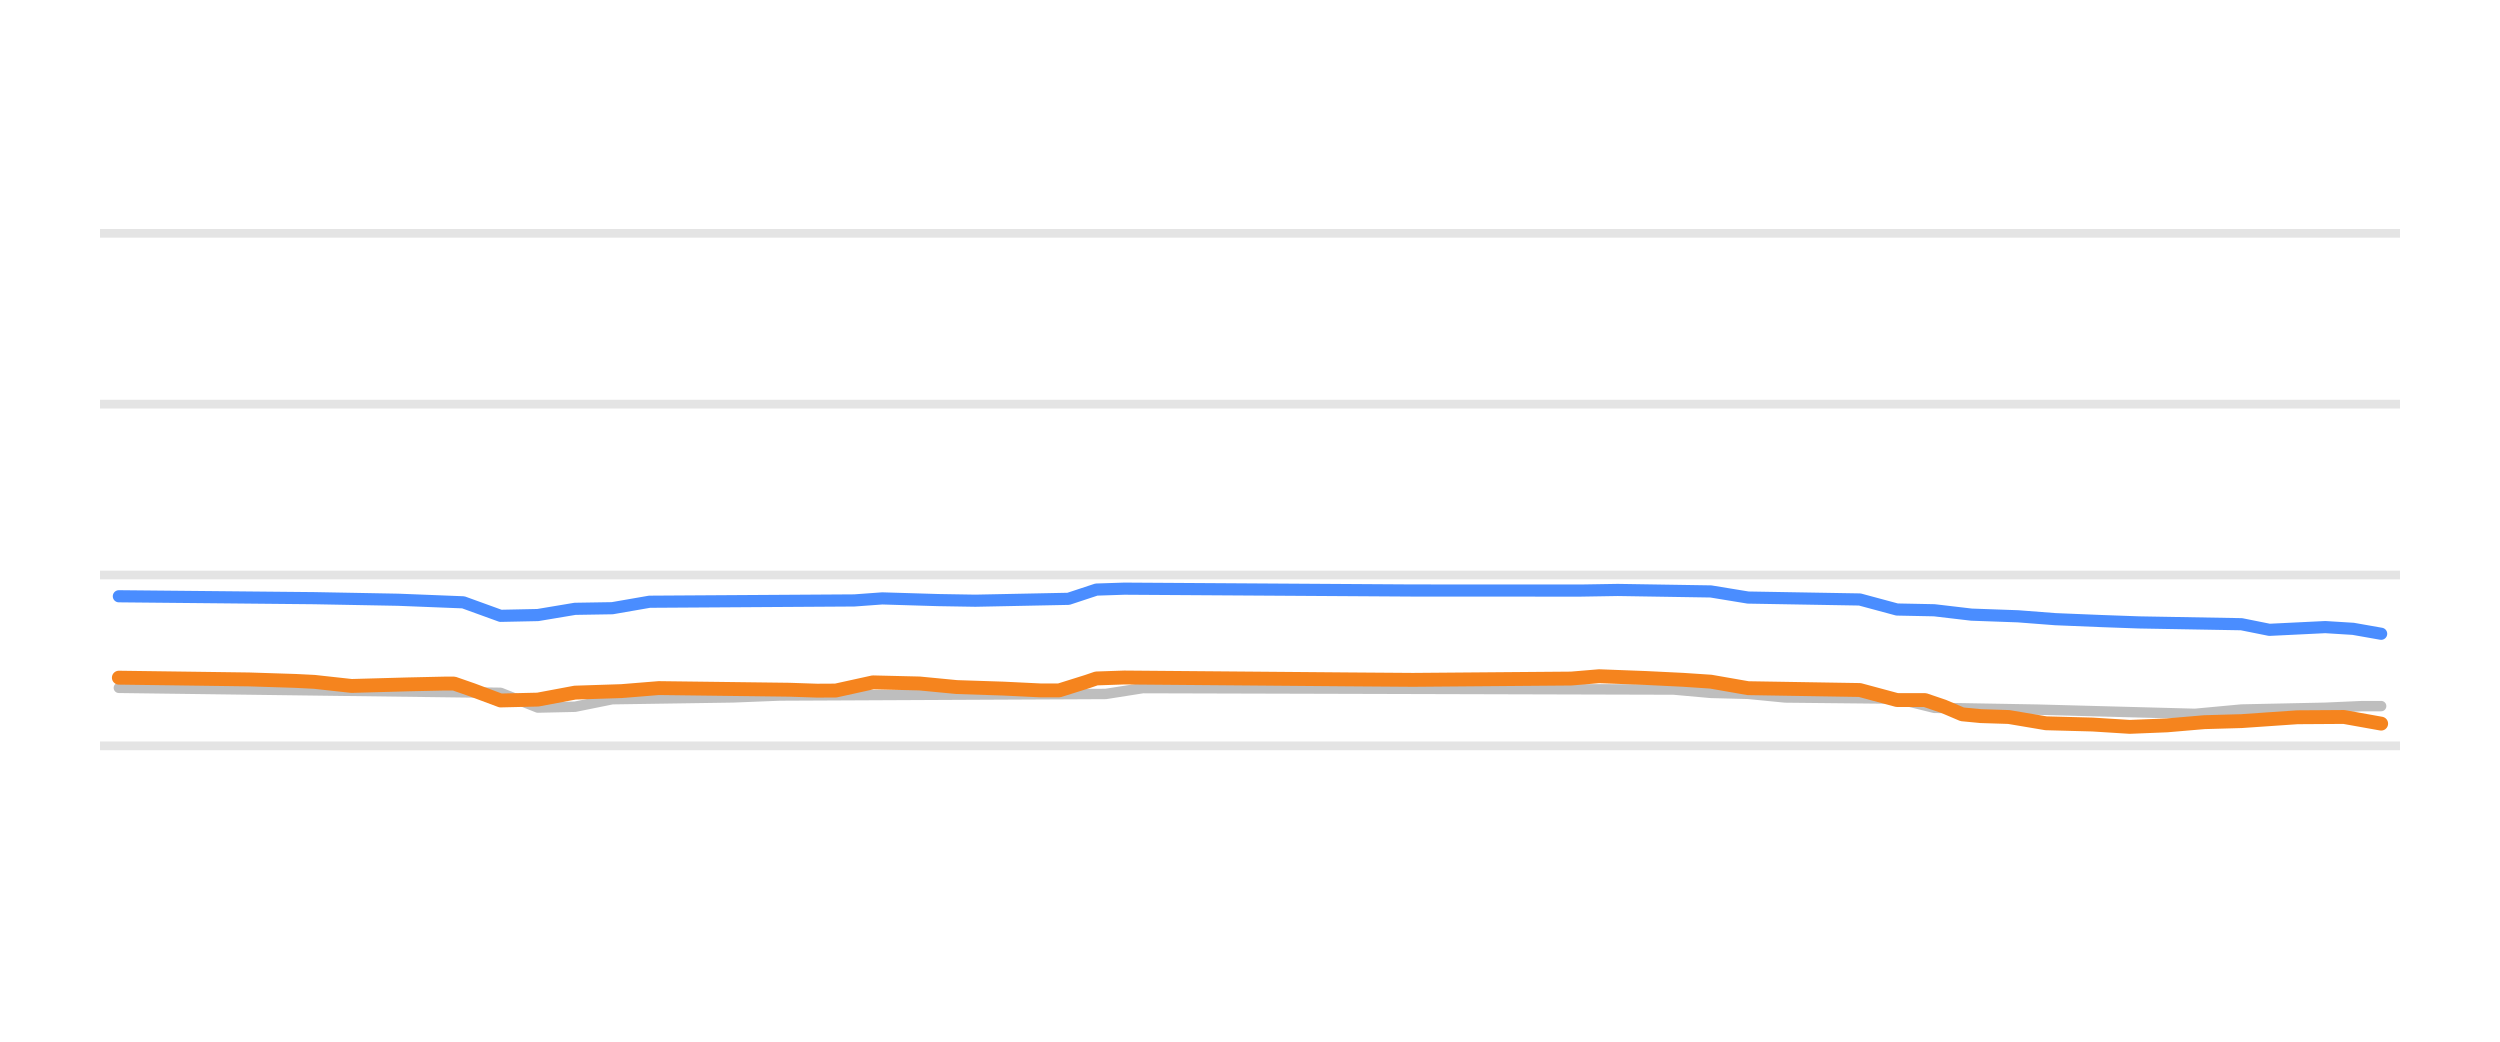
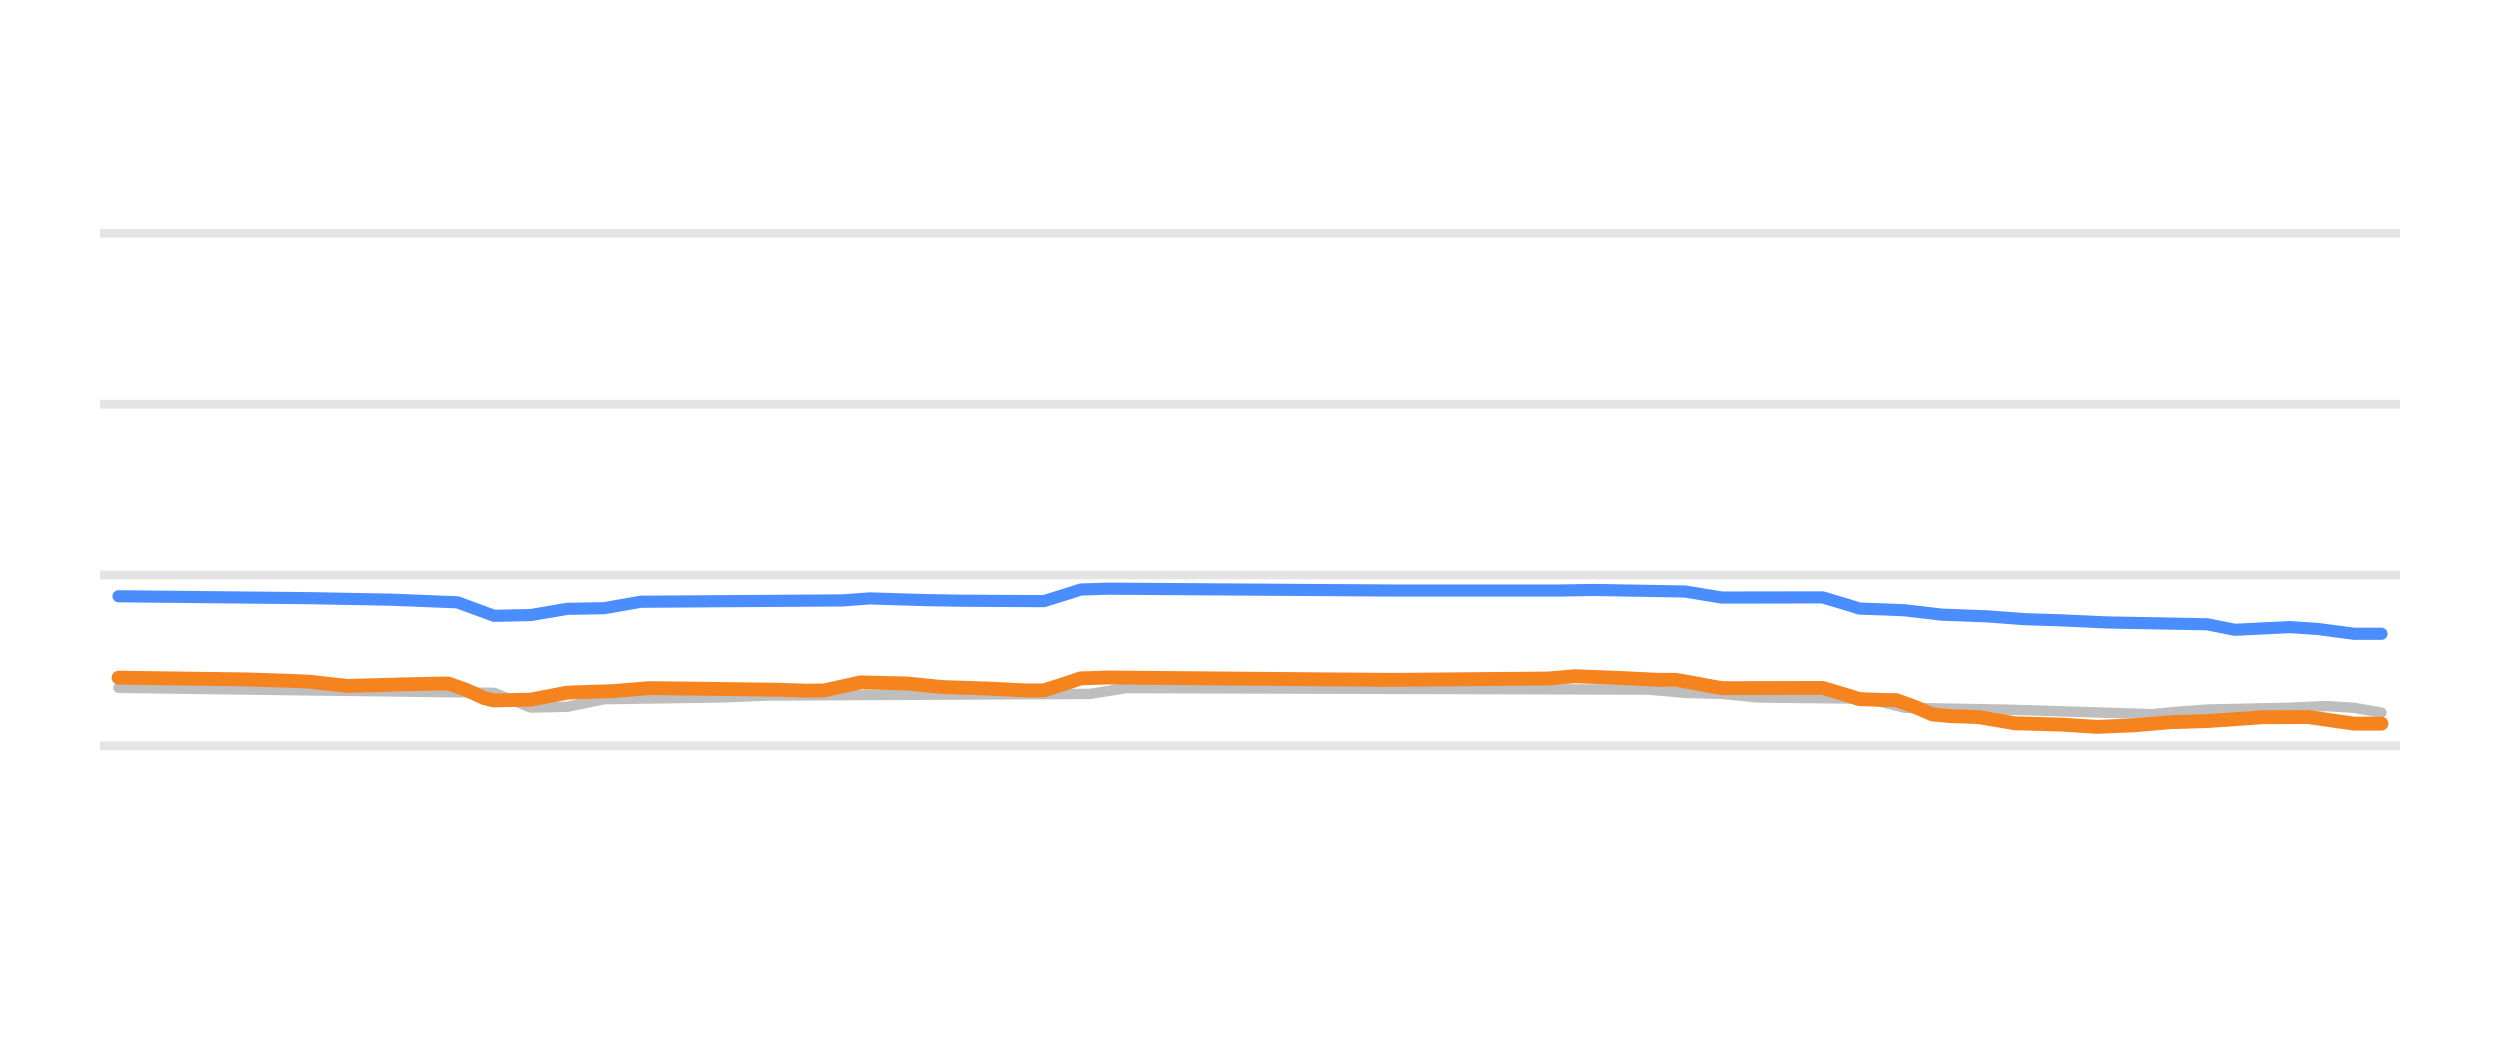
<svg xmlns="http://www.w3.org/2000/svg" width="144pt" height="60pt" viewBox="0 0 144 60" version="1.1">
  <defs>
    <style type="text/css">*{stroke-linejoin: round; stroke-linecap: butt}</style>
  </defs>
  <g id="figure_1">
    <g id="patch_1">
      <path d="M 0 60  L 144 60  L 144 0  L 0 0  L 0 60  z " style="fill: none; opacity: 0" />
    </g>
    <g id="axes_1">
      <g id="patch_2">
        <path d="M 5.76 52.8  L 138.24 52.8  L 138.24 3.6  L 5.76 3.6  L 5.76 52.8  z " style="fill: none" />
      </g>
      <g id="matplotlib.axis_1" />
      <g id="matplotlib.axis_2" />
      <g id="line2d_1">
-         <path d="M 5.76 42.96  L 138.24 42.96  " clip-path="url(#p4c2b54e780)" style="fill: none; stroke: #b2b2b2; stroke-opacity: 0.35; stroke-width: 0.5; stroke-linecap: square" />
+         <path d="M 5.76 42.96  L 138.24 42.96  " clip-path="url(#p2bef0670e5)" style="fill: none; stroke: #b2b2b2; stroke-opacity: 0.35; stroke-width: 0.5; stroke-linecap: square" />
      </g>
      <g id="line2d_2">
-         <path d="M 5.76 33.12  L 138.24 33.12  " clip-path="url(#p4c2b54e780)" style="fill: none; stroke: #b2b2b2; stroke-opacity: 0.35; stroke-width: 0.5; stroke-linecap: square" />
+         <path d="M 5.76 33.12  L 138.24 33.12  " clip-path="url(#p2bef0670e5)" style="fill: none; stroke: #b2b2b2; stroke-opacity: 0.35; stroke-width: 0.5; stroke-linecap: square" />
      </g>
      <g id="line2d_3">
-         <path d="M 5.76 23.28  L 138.24 23.28  " clip-path="url(#p4c2b54e780)" style="fill: none; stroke: #b2b2b2; stroke-opacity: 0.35; stroke-width: 0.5; stroke-linecap: square" />
+         <path d="M 5.76 23.28  L 138.24 23.28  " clip-path="url(#p2bef0670e5)" style="fill: none; stroke: #b2b2b2; stroke-opacity: 0.35; stroke-width: 0.5; stroke-linecap: square" />
      </g>
      <g id="line2d_4">
-         <path d="M 5.76 13.44  L 138.24 13.44  " clip-path="url(#p4c2b54e780)" style="fill: none; stroke: #b2b2b2; stroke-opacity: 0.35; stroke-width: 0.5; stroke-linecap: square" />
+         <path d="M 5.76 13.44  L 138.24 13.44  " clip-path="url(#p2bef0670e5)" style="fill: none; stroke: #b2b2b2; stroke-opacity: 0.35; stroke-width: 0.5; stroke-linecap: square" />
      </g>
      <g id="line2d_5">
-         <path d="M 6.846 39.619  L 28.832 39.906  L 30.977 40.756  L 33.122 40.708  L 35.267 40.274  L 42.238 40.169  L 44.919 40.062  L 63.688 39.972  L 65.833 39.634  L 96.399 39.718  L 98.544 39.91  L 100.689 39.965  L 102.834 40.175  L 109.269 40.242  L 111.414 40.771  L 117.313 40.874  L 126.429 41.118  L 129.11 40.869  L 133.937 40.767  L 136.082 40.672  L 137.154 40.672  L 137.154 40.672  " clip-path="url(#p4c2b54e780)" style="fill: none; stroke: #bebebe; stroke-width: 0.6; stroke-linecap: round" />
+         <path d="M 6.828 39.619  L 28.464 39.908  L 30.575 40.756  L 32.686 40.707  L 34.797 40.274  L 41.657 40.169  L 44.295 40.062  L 62.765 39.97  L 64.876 39.634  L 94.955 39.72  L 97.066 39.91  L 99.177 39.968  L 101.288 40.175  L 107.62 40.248  L 109.731 40.771  L 115.536 40.874  L 123.979 41.135  L 125.562 40.984  L 127.145 40.869  L 131.895 40.765  L 134.005 40.672  L 135.588 40.769  L 137.172 41.046  L 137.172 41.046  " clip-path="url(#p2bef0670e5)" style="fill: none; stroke: #bebebe; stroke-width: 0.6; stroke-linecap: round" />
      </g>
      <g id="line2d_6">
-         <path d="M 6.846 34.345  L 18.107 34.455  L 22.933 34.545  L 26.687 34.694  L 28.832 35.472  L 30.977 35.427  L 33.122 35.068  L 35.267 35.033  L 37.412 34.66  L 49.209 34.585  L 50.818 34.468  L 54.036 34.565  L 56.181 34.601  L 61.543 34.492  L 63.152 33.96  L 64.761 33.907  L 81.384 34.013  L 91.037 34.017  L 93.182 33.981  L 98.544 34.067  L 100.689 34.419  L 107.124 34.53  L 109.269 35.108  L 111.414 35.151  L 113.559 35.403  L 116.24 35.499  L 118.385 35.664  L 121.067 35.774  L 123.212 35.851  L 129.11 35.955  L 130.719 36.278  L 133.937 36.121  L 135.545 36.221  L 137.154 36.505  L 137.154 36.505  " clip-path="url(#p4c2b54e780)" style="fill: none; stroke: #4a8dff; stroke-width: 0.7; stroke-linecap: round" />
+         <path d="M 6.828 34.345  L 17.91 34.455  L 22.66 34.545  L 26.353 34.695  L 28.464 35.472  L 30.575 35.426  L 32.686 35.068  L 34.797 35.032  L 36.908 34.66  L 48.517 34.584  L 50.1 34.468  L 53.266 34.565  L 55.377 34.601  L 60.127 34.626  L 61.71 34.134  L 62.237 33.957  L 63.821 33.907  L 80.179 34.014  L 89.678 34.016  L 91.789 33.981  L 97.066 34.071  L 99.177 34.419  L 104.982 34.409  L 106.565 34.881  L 107.092 35.054  L 108.676 35.108  L 109.731 35.154  L 111.842 35.403  L 114.48 35.502  L 116.591 35.664  L 118.702 35.73  L 121.34 35.851  L 127.145 35.96  L 128.728 36.276  L 131.895 36.121  L 133.478 36.225  L 135.588 36.505  L 137.172 36.505  L 137.172 36.505  " clip-path="url(#p2bef0670e5)" style="fill: none; stroke: #4a8dff; stroke-width: 0.7; stroke-linecap: round" />
      </g>
      <g id="line2d_7">
-         <path d="M 6.846 39.034  L 14.353 39.135  L 17.035 39.221  L 18.107 39.275  L 20.252 39.511  L 23.47 39.421  L 25.615 39.373  L 26.151 39.373  L 27.223 39.746  L 28.832 40.347  L 30.977 40.297  L 33.122 39.895  L 35.803 39.808  L 37.948 39.634  L 45.456 39.728  L 47.064 39.782  L 48.137 39.776  L 50.282 39.304  L 52.963 39.368  L 55.108 39.575  L 57.789 39.663  L 59.934 39.767  L 61.007 39.767  L 62.616 39.262  L 63.152 39.079  L 64.761 39.024  L 77.631 39.132  L 81.384 39.16  L 90.501 39.085  L 92.109 38.95  L 94.791 39.052  L 96.936 39.157  L 98.544 39.264  L 100.689 39.639  L 107.124 39.745  L 109.269 40.323  L 110.878 40.323  L 111.95 40.688  L 113.023 41.145  L 114.095 41.248  L 115.704 41.299  L 117.849 41.661  L 120.53 41.733  L 122.675 41.868  L 124.82 41.781  L 126.965 41.597  L 129.11 41.536  L 132.328 41.314  L 135.009 41.297  L 137.154 41.681  L 137.154 41.681  " clip-path="url(#p4c2b54e780)" style="fill: none; stroke: #f5841e; stroke-width: 0.8; stroke-linecap: round" />
+         <path d="M 6.828 39.034  L 14.216 39.135  L 16.855 39.221  L 17.91 39.275  L 20.021 39.511  L 23.187 39.421  L 25.298 39.373  L 25.826 39.373  L 26.881 39.748  L 27.937 40.229  L 28.464 40.347  L 30.575 40.296  L 32.686 39.895  L 35.324 39.807  L 37.435 39.634  L 44.823 39.729  L 46.406 39.782  L 47.462 39.774  L 49.573 39.304  L 52.211 39.369  L 54.322 39.575  L 56.96 39.664  L 59.071 39.767  L 60.127 39.767  L 61.71 39.259  L 62.237 39.075  L 63.821 39.024  L 76.485 39.132  L 80.179 39.16  L 89.15 39.083  L 90.734 38.95  L 93.372 39.054  L 95.483 39.157  L 96.538 39.157  L 99.177 39.639  L 104.982 39.624  L 106.565 40.097  L 107.092 40.269  L 108.676 40.323  L 109.203 40.323  L 110.259 40.697  L 111.314 41.154  L 112.369 41.248  L 113.953 41.303  L 116.063 41.661  L 118.702 41.735  L 120.813 41.868  L 122.924 41.778  L 125.034 41.597  L 127.145 41.534  L 130.311 41.313  L 132.95 41.302  L 135.588 41.681  L 137.172 41.681  L 137.172 41.681  " clip-path="url(#p2bef0670e5)" style="fill: none; stroke: #f5841e; stroke-width: 0.8; stroke-linecap: round" />
      </g>
    </g>
  </g>
  <defs>
-     <clipPath id="p4c2b54e780">
+     <clipPath id="p2bef0670e5">
      <rect x="5.76" y="3.6" width="132.48" height="49.2" />
    </clipPath>
  </defs>
</svg>
